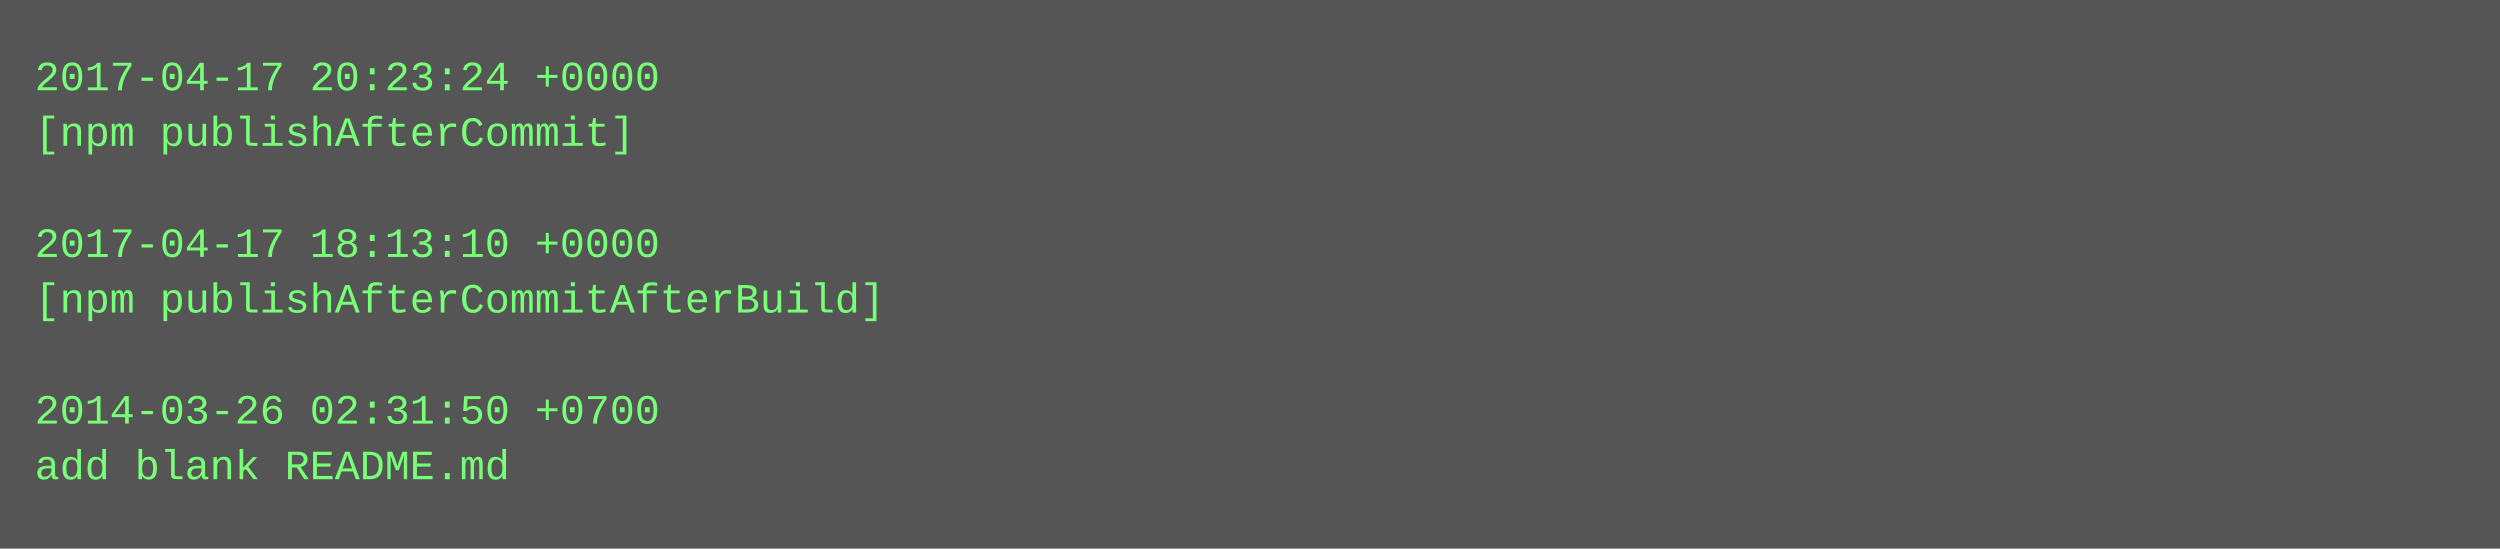
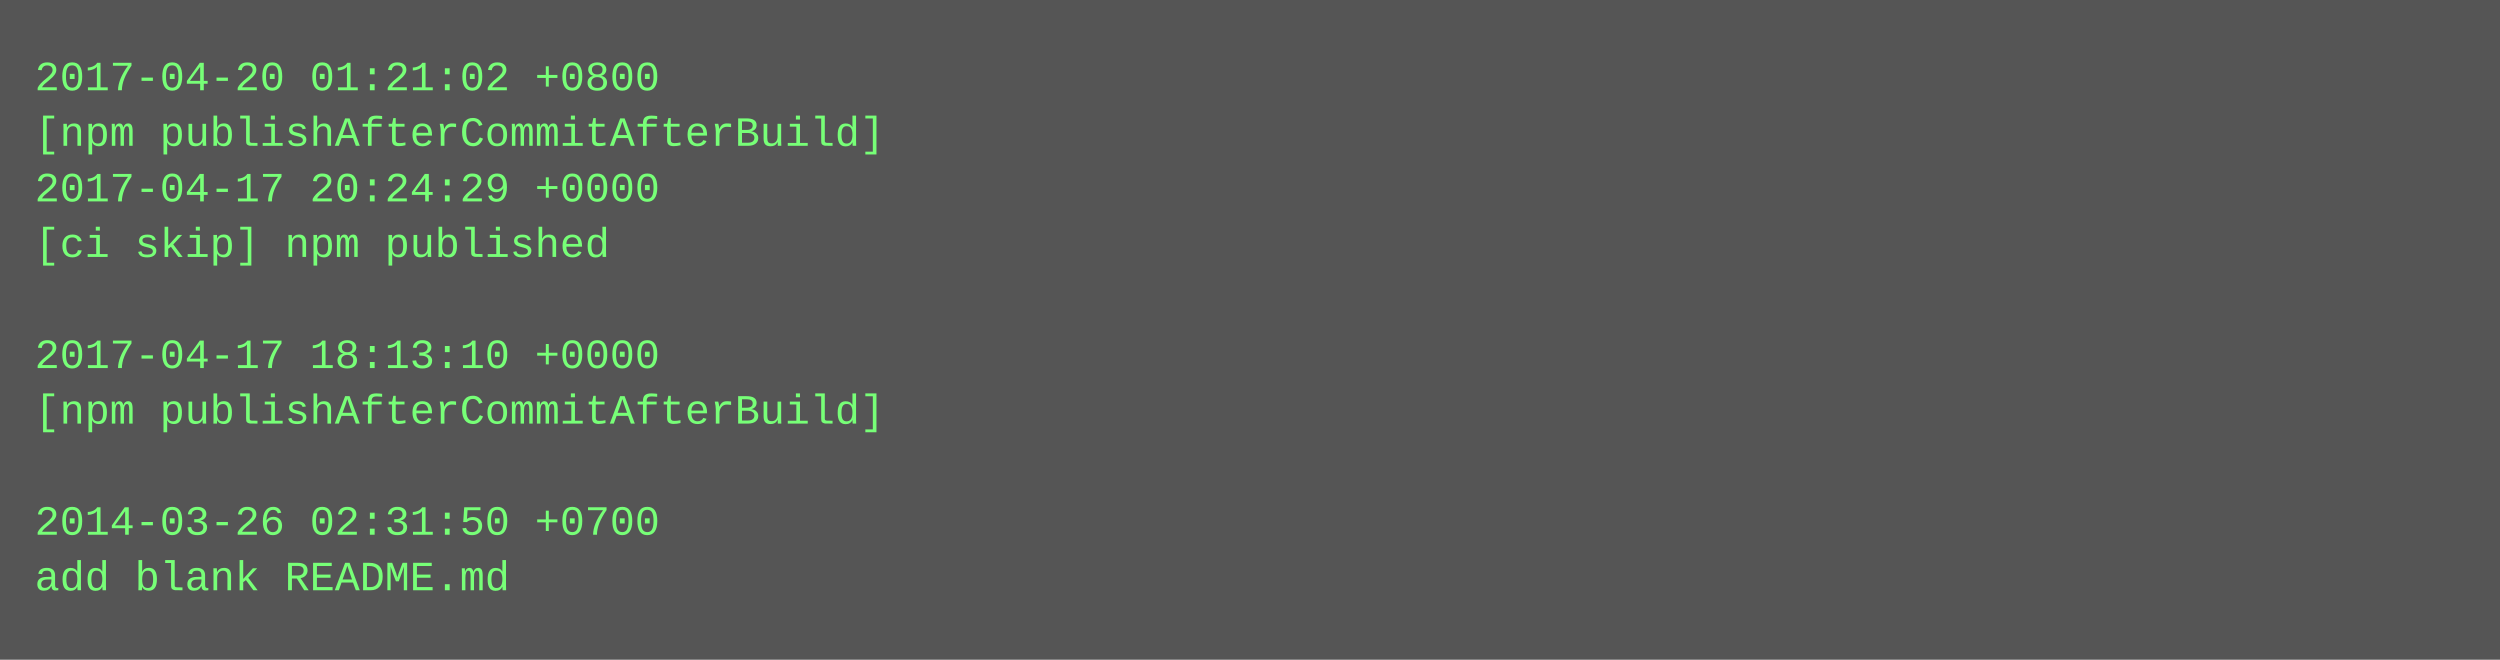
- <svg xmlns="http://www.w3.org/2000/svg" height="158" width="720">
-   <rect height="158" fill="#555" width="720" />
+ <svg xmlns="http://www.w3.org/2000/svg" height="190" width="720">
+   <rect height="190" fill="#555" width="720" />
  <text fill="#7f7" font-family="Courier New" font-size="12" xml:space="preserve">
-     <tspan x="10" y="26">2017-04-17 20:23:24 +0000</tspan>
-     <tspan x="10" y="42">[npm publishAfterCommit]</tspan>
-     <tspan x="10" y="58" />
-     <tspan x="10" y="74">2017-04-17 18:13:10 +0000</tspan>
-     <tspan x="10" y="90">[npm publishAfterCommitAfterBuild]</tspan>
-     <tspan x="10" y="106" />
-     <tspan x="10" y="122">2014-03-26 02:31:50 +0700</tspan>
-     <tspan x="10" y="138">add blank README.md</tspan>
+     <tspan x="10" y="26">2017-04-20 01:21:02 +0800</tspan>
+     <tspan x="10" y="42">[npm publishAfterCommitAfterBuild]</tspan>
+     <tspan x="10" y="58">2017-04-17 20:24:29 +0000</tspan>
+     <tspan x="10" y="74">[ci skip] npm published</tspan>
+     <tspan x="10" y="90" />
+     <tspan x="10" y="106">2017-04-17 18:13:10 +0000</tspan>
+     <tspan x="10" y="122">[npm publishAfterCommitAfterBuild]</tspan>
+     <tspan x="10" y="138" />
+     <tspan x="10" y="154">2014-03-26 02:31:50 +0700</tspan>
+     <tspan x="10" y="170">add blank README.md</tspan>
  </text>
</svg>
